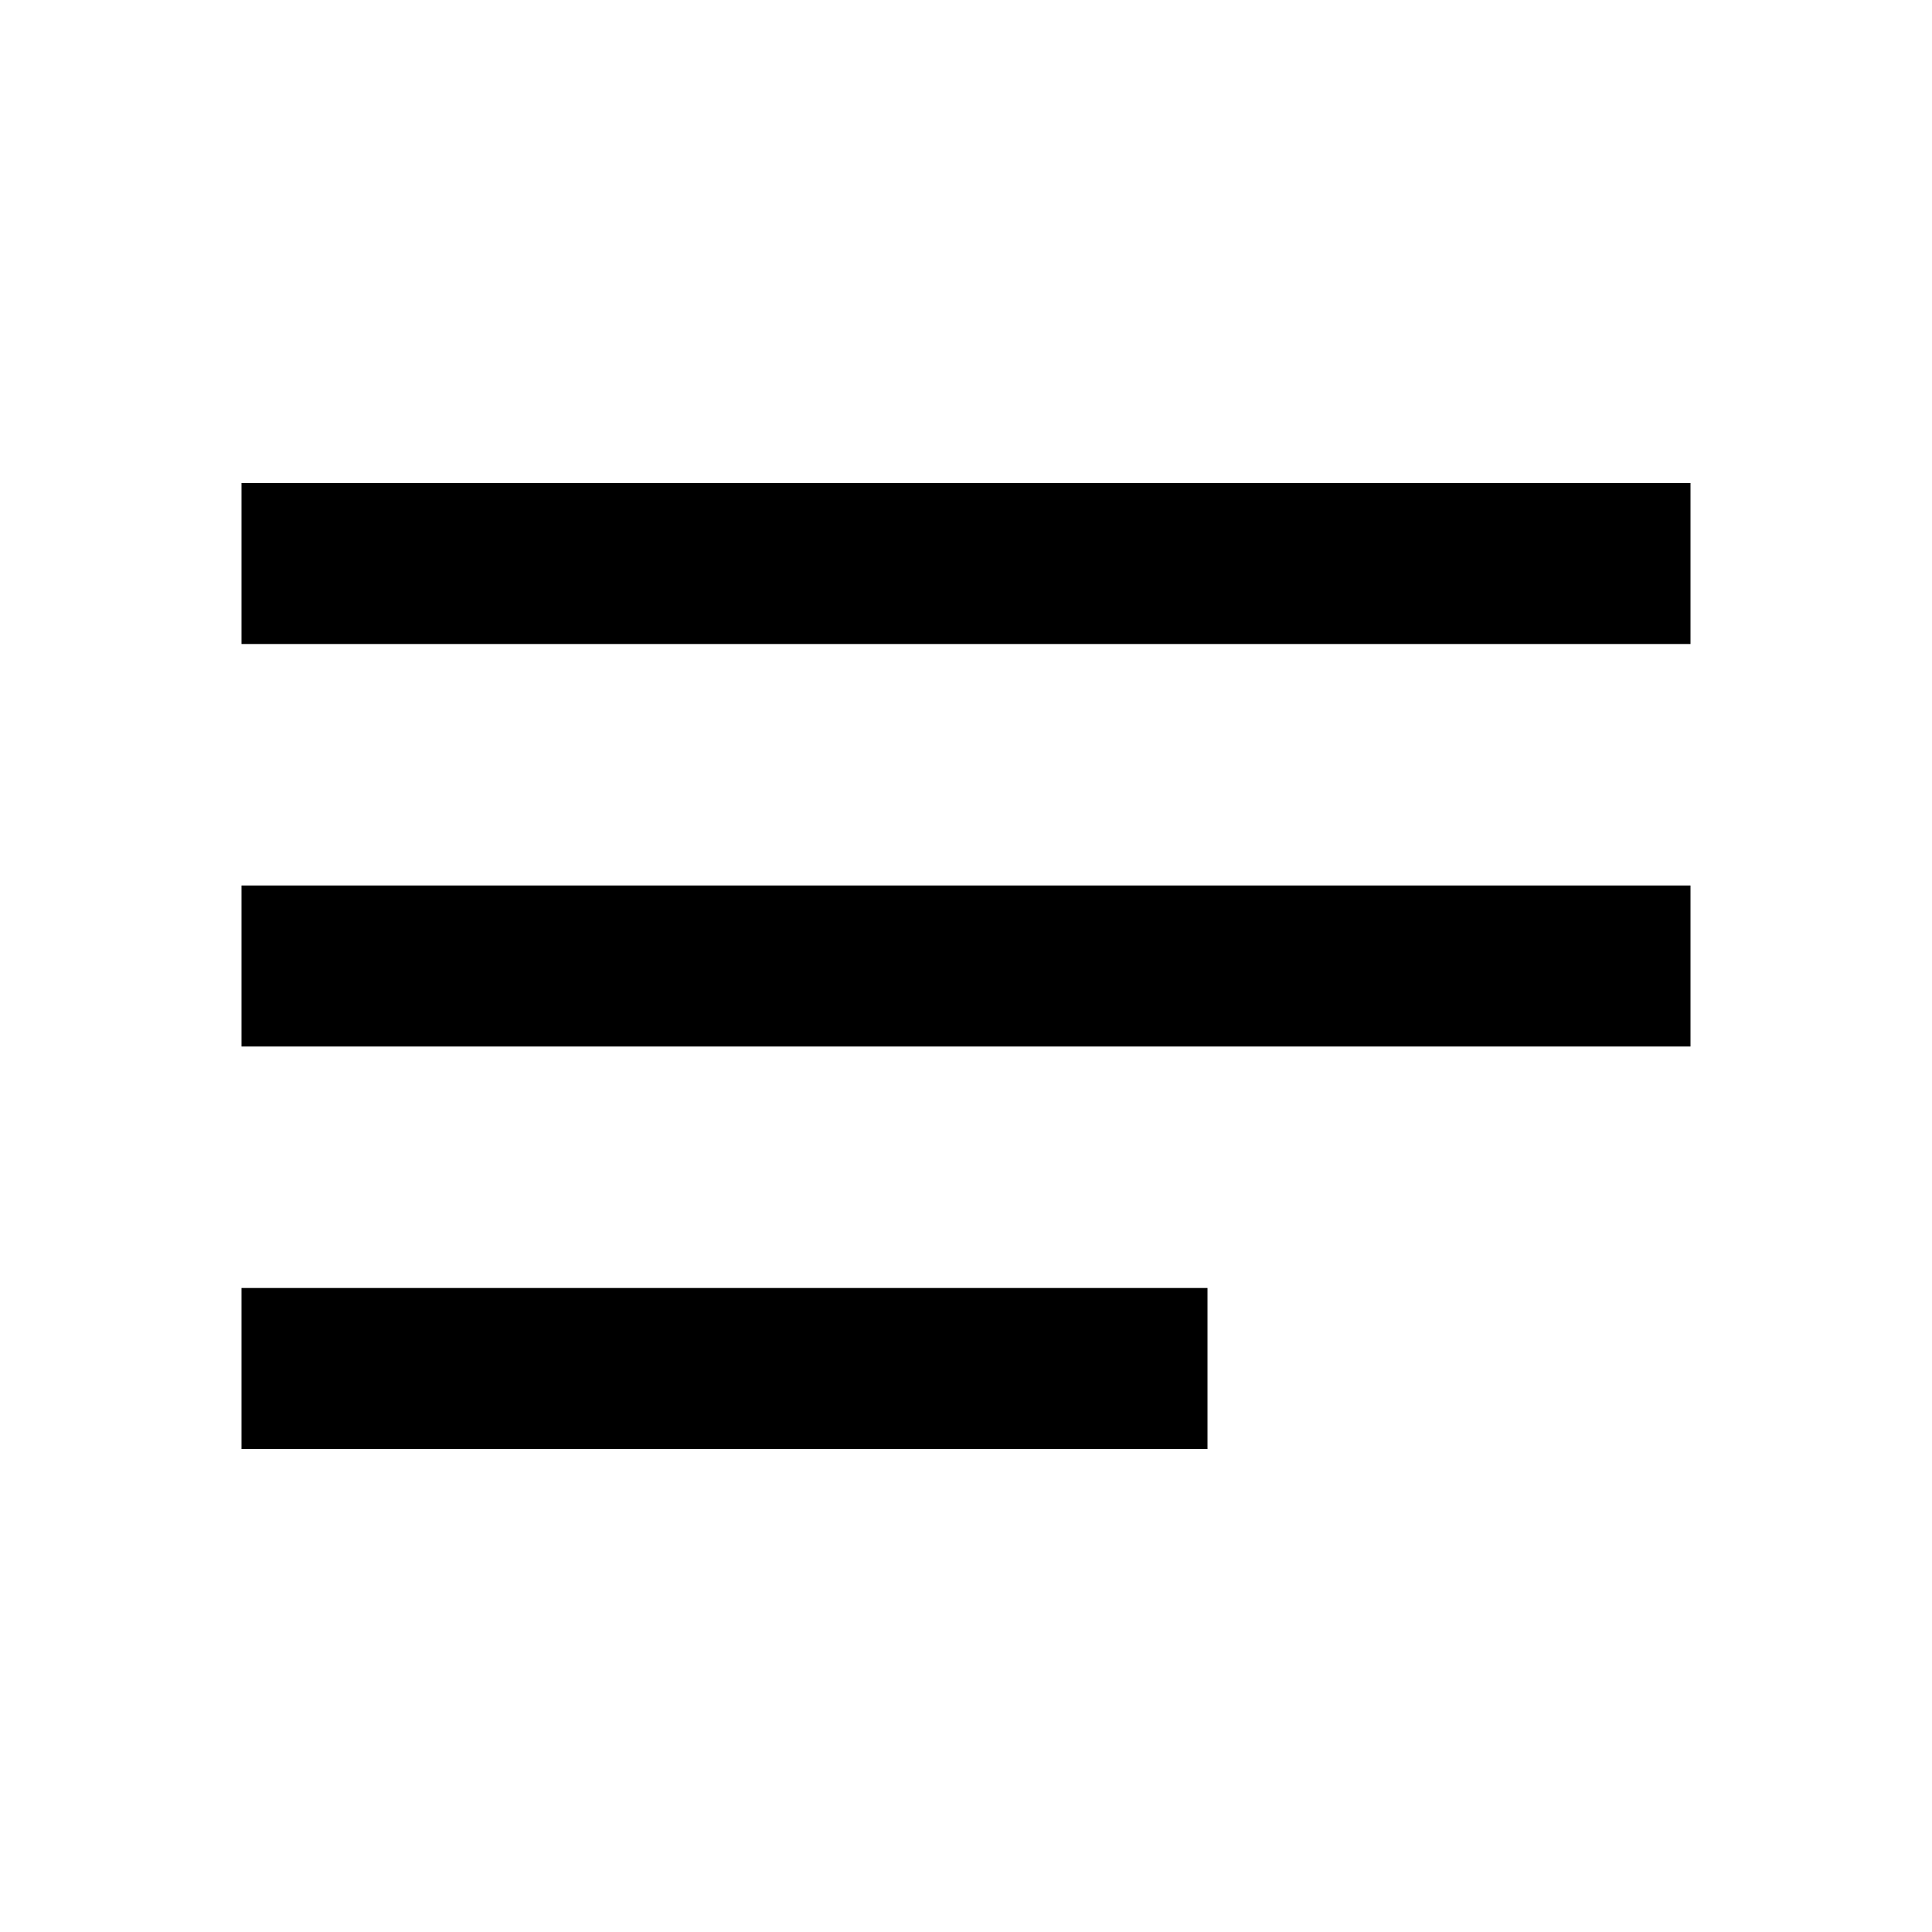
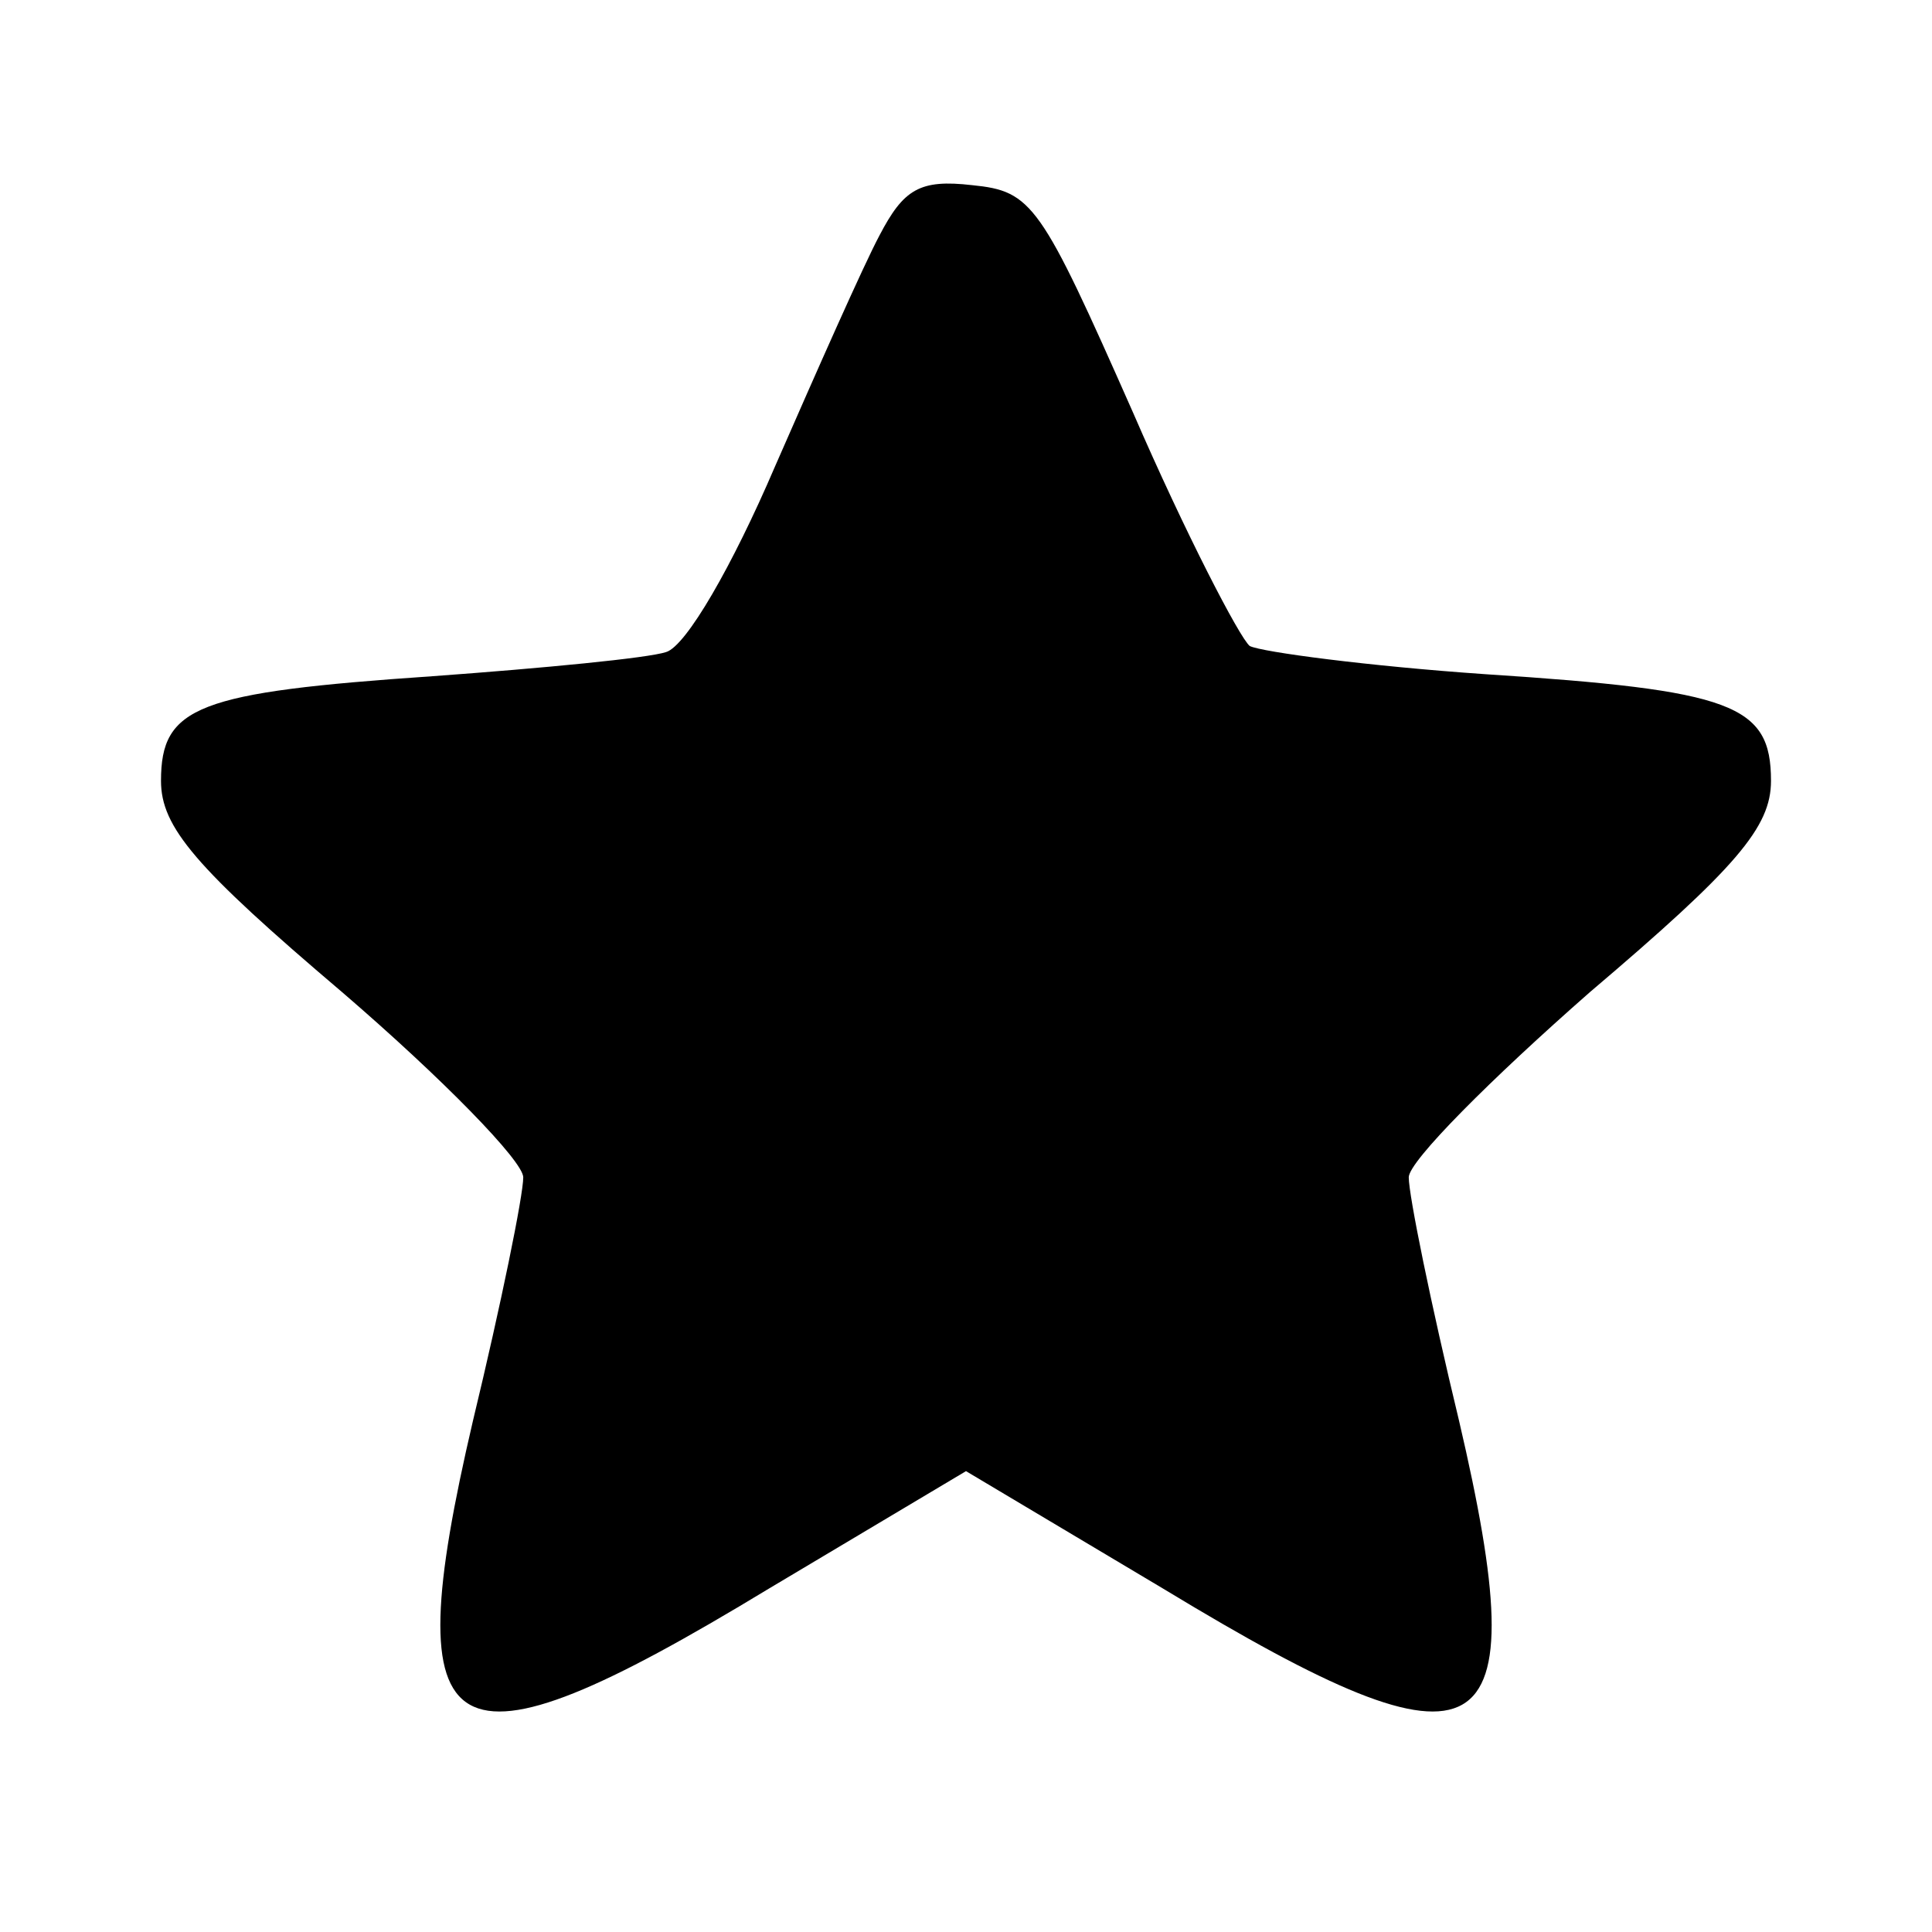
- <svg xmlns="http://www.w3.org/2000/svg" height="24" viewBox="0 0 24 24" width="24">
-   <path d="M0 0h24v24H0V0z" fill="none" />
-   <path d="M3 18h12v-2H3v2zM3 6v2h18V6H3zm0 7h18v-2H3v2z" />
+ <svg xmlns="http://www.w3.org/2000/svg" version="1.0" width="96pt" height="96pt" viewBox="0 0 96 96" preserveAspectRatio="xMidYMid meet">
+   <g transform="translate(0,96) scale(0.1,-0.1)" fill="#000000" stroke="none">
+     <path d="M437 843 c-8 -15 -31 -67 -52 -115 -21 -49 -44 -89 -54 -92 -9 -3 -61 -8 -116 -12 -117 -8 -135 -15 -135 -52 0 -23 17 -43 90 -105 50 -43 90 -84 90 -92 0 -9 -11 -63 -25 -121 -39 -167 -14 -181 146 -84 l99 59 99 -59 c160 -97 185 -83 146 84 -14 58 -25 112 -25 121 0 8 41 49 90 92 73 62 90 82 90 105 0 38 -19 45 -142 53 -58 4 -111 11 -117 14 -5 4 -32 56 -58 116 -46 104 -50 110 -80 113 -26 3 -34 -2 -46 -25z" />
+   </g>
</svg>
